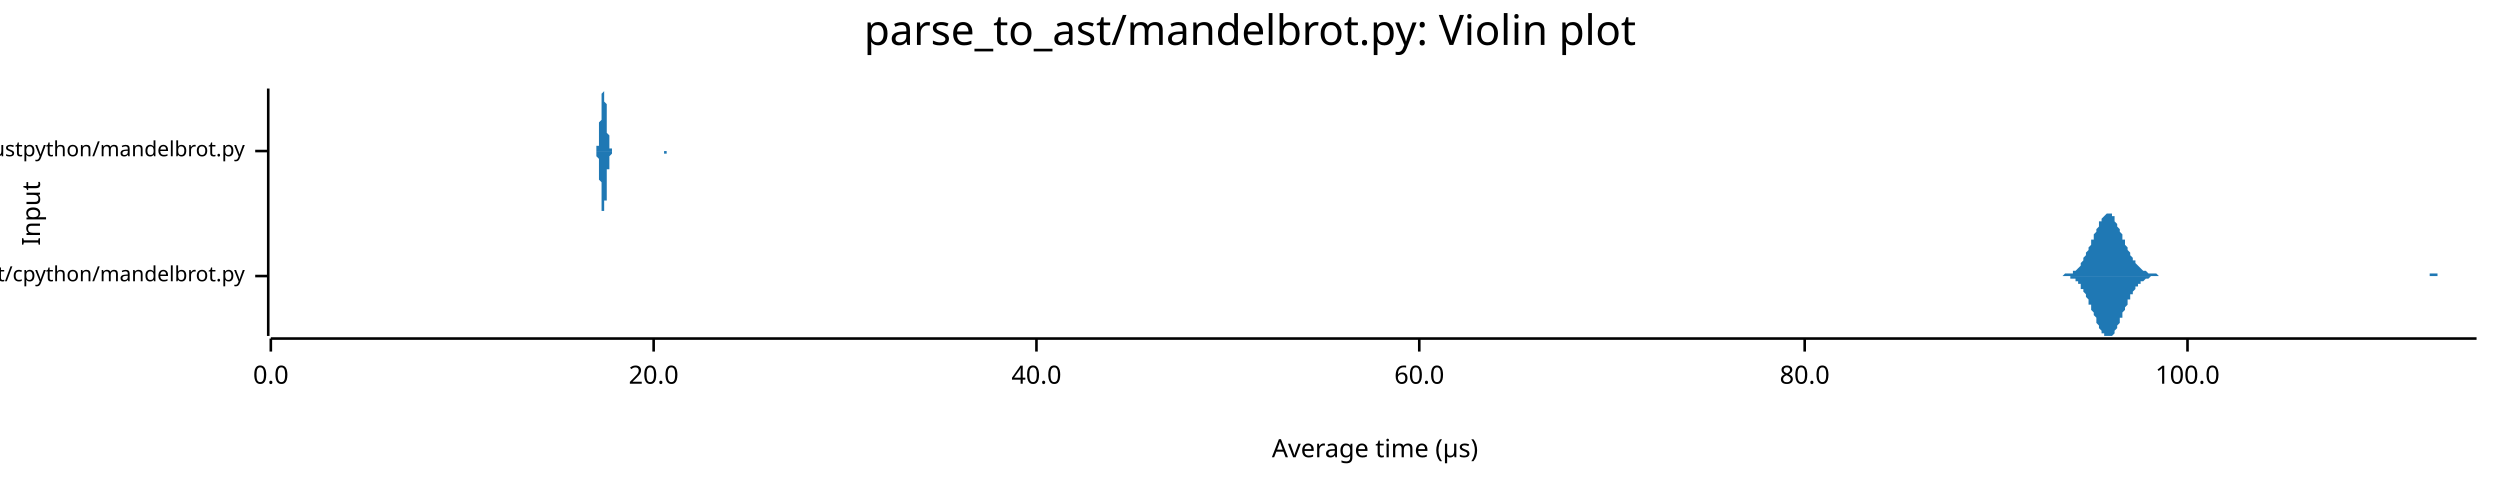
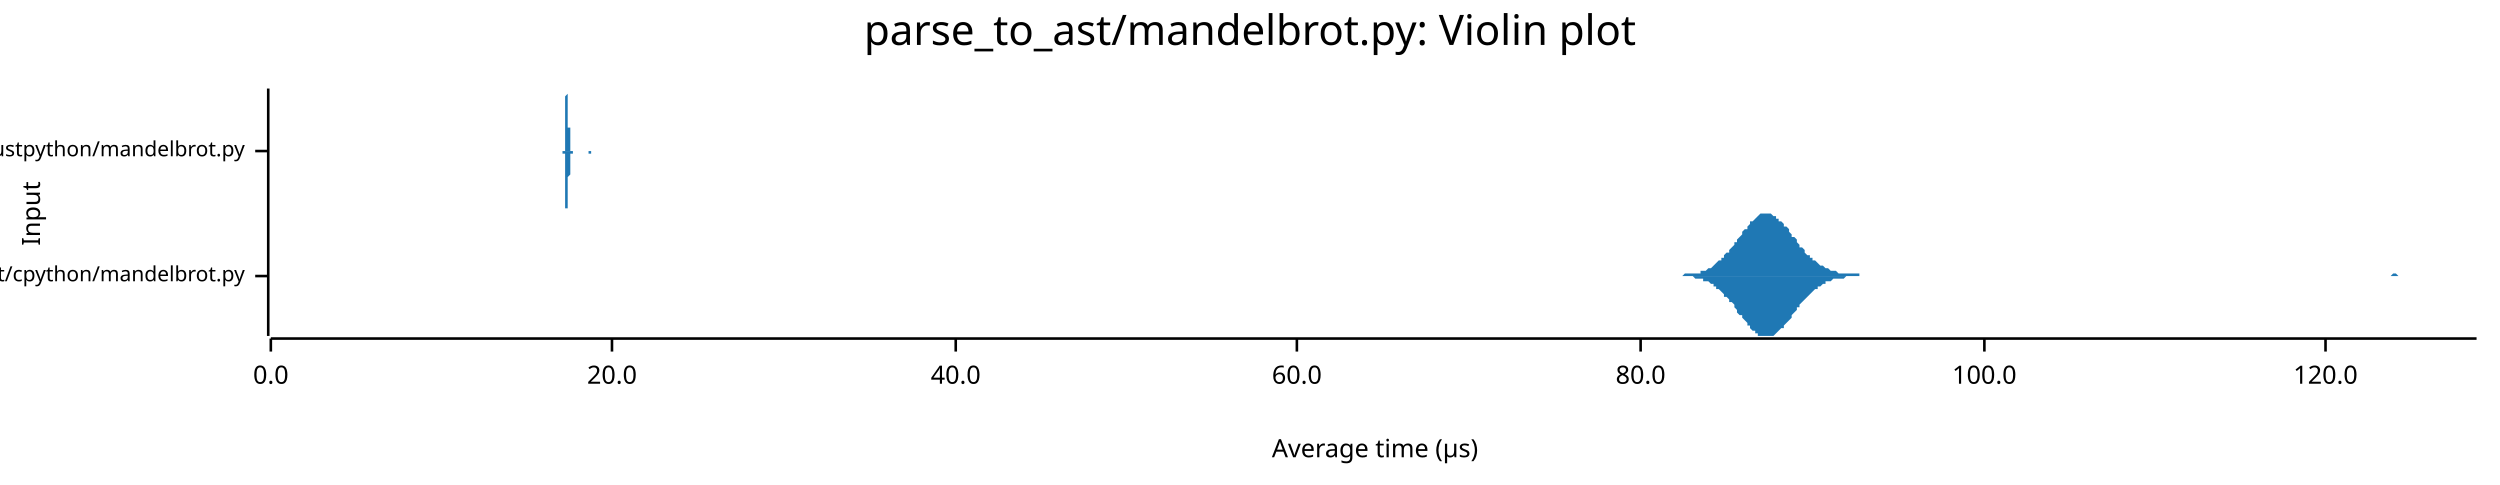
<svg xmlns="http://www.w3.org/2000/svg" width="960" height="186" viewBox="0 0 960 186">
  <text x="480" y="5" dy="0.76em" text-anchor="middle" font-family="sans-serif" font-size="16.129" opacity="1" fill="#000000">
parse_to_ast/mandelbrot.py: Violin plot
</text>
  <text x="8" y="82" dy="0.76em" text-anchor="middle" font-family="sans-serif" font-size="9.677" opacity="1" fill="#000000" transform="rotate(270, 8, 82)">
Input
</text>
  <text x="528" y="178" dy="-0.5ex" text-anchor="middle" font-family="sans-serif" font-size="9.677" opacity="1" fill="#000000">
Average time (µs)
</text>
  <polyline fill="none" opacity="1" stroke="#000000" stroke-width="1" points="103,34 103,129 " />
  <text x="94" y="106" dy="0.5ex" text-anchor="end" font-family="sans-serif" font-size="8.065" opacity="1" fill="#000000">
parse_to_ast/cpython/mandelbrot.py
</text>
  <polyline fill="none" opacity="1" stroke="#000000" stroke-width="1" points="98,106 103,106 " />
  <text x="94" y="58" dy="0.5ex" text-anchor="end" font-family="sans-serif" font-size="8.065" opacity="1" fill="#000000">
parse_to_ast/rustpython/mandelbrot.py
</text>
  <polyline fill="none" opacity="1" stroke="#000000" stroke-width="1" points="98,58 103,58 " />
  <polyline fill="none" opacity="1" stroke="#000000" stroke-width="1" points="104,130 951,130 " />
  <text x="104" y="140" dy="0.76em" text-anchor="middle" font-family="sans-serif" font-size="9.677" opacity="1" fill="#000000">
0.0
</text>
  <polyline fill="none" opacity="1" stroke="#000000" stroke-width="1" points="104,130 104,135 " />
-   <text x="251" y="140" dy="0.76em" text-anchor="middle" font-family="sans-serif" font-size="9.677" opacity="1" fill="#000000">
+   <text x="235" y="140" dy="0.76em" text-anchor="middle" font-family="sans-serif" font-size="9.677" opacity="1" fill="#000000">
20.0
</text>
-   <polyline fill="none" opacity="1" stroke="#000000" stroke-width="1" points="251,130 251,135 " />
-   <text x="398" y="140" dy="0.76em" text-anchor="middle" font-family="sans-serif" font-size="9.677" opacity="1" fill="#000000">
+   <polyline fill="none" opacity="1" stroke="#000000" stroke-width="1" points="235,130 235,135 " />
+   <text x="367" y="140" dy="0.76em" text-anchor="middle" font-family="sans-serif" font-size="9.677" opacity="1" fill="#000000">
40.0
</text>
-   <polyline fill="none" opacity="1" stroke="#000000" stroke-width="1" points="398,130 398,135 " />
-   <text x="545" y="140" dy="0.76em" text-anchor="middle" font-family="sans-serif" font-size="9.677" opacity="1" fill="#000000">
+   <polyline fill="none" opacity="1" stroke="#000000" stroke-width="1" points="367,130 367,135 " />
+   <text x="498" y="140" dy="0.76em" text-anchor="middle" font-family="sans-serif" font-size="9.677" opacity="1" fill="#000000">
60.0
</text>
-   <polyline fill="none" opacity="1" stroke="#000000" stroke-width="1" points="545,130 545,135 " />
-   <text x="693" y="140" dy="0.76em" text-anchor="middle" font-family="sans-serif" font-size="9.677" opacity="1" fill="#000000">
+   <polyline fill="none" opacity="1" stroke="#000000" stroke-width="1" points="498,130 498,135 " />
+   <text x="630" y="140" dy="0.76em" text-anchor="middle" font-family="sans-serif" font-size="9.677" opacity="1" fill="#000000">
80.0
</text>
-   <polyline fill="none" opacity="1" stroke="#000000" stroke-width="1" points="693,130 693,135 " />
-   <text x="840" y="140" dy="0.76em" text-anchor="middle" font-family="sans-serif" font-size="9.677" opacity="1" fill="#000000">
+   <polyline fill="none" opacity="1" stroke="#000000" stroke-width="1" points="630,130 630,135 " />
+   <text x="762" y="140" dy="0.76em" text-anchor="middle" font-family="sans-serif" font-size="9.677" opacity="1" fill="#000000">
100.0
</text>
-   <polyline fill="none" opacity="1" stroke="#000000" stroke-width="1" points="840,130 840,135 " />
-   <polygon opacity="1" fill="#1F78B4" points="788,106 789,106 789,106 789,106 790,106 790,106 790,106 791,106 791,106 791,106 792,106 792,106 792,106 793,105 793,105 793,105 794,105 794,105 794,105 795,105 795,105 795,105 796,105 796,104 796,104 797,104 797,104 797,104 798,103 798,103 798,103 799,102 799,102 799,101 799,101 800,100 800,100 800,99 801,98 801,98 801,97 802,96 802,96 802,95 803,94 803,93 803,92 804,92 804,91 804,90 805,89 805,88 805,88 806,87 806,86 806,85 807,85 807,84 807,84 808,83 808,83 808,83 809,82 809,82 809,82 810,82 810,82 810,82 811,82 811,83 811,83 812,83 812,84 812,84 812,85 813,86 813,86 813,87 814,88 814,88 814,89 815,90 815,91 815,92 816,92 816,93 816,94 817,95 817,95 817,96 818,97 818,97 818,98 819,99 819,99 819,100 820,100 820,101 820,101 821,102 821,102 821,102 822,103 822,103 822,103 823,104 823,104 823,104 824,104 824,104 824,104 825,105 825,105 825,105 825,105 826,105 826,105 826,105 827,105 827,105 827,105 828,105 828,105 828,105 829,106 829,106 829,106 830,106 830,106 830,106 831,106 831,106 831,106 832,106 832,106 832,106 833,106 833,106 833,106 834,106 834,106 834,106 835,106 835,106 835,106 836,106 836,106 836,106 837,106 837,106 837,106 837,106 838,106 838,106 838,106 839,106 839,106 839,106 840,106 840,106 840,106 841,106 841,106 841,106 842,106 842,106 842,106 843,106 843,106 843,106 844,106 844,106 844,106 845,106 845,106 845,106 846,106 846,106 846,106 847,106 847,106 847,106 848,106 848,106 848,106 849,106 849,106 849,106 850,106 850,106 850,106 850,106 851,106 851,106 851,106 852,106 852,106 852,106 853,106 853,106 853,106 854,106 854,106 854,106 855,106 855,106 855,106 856,106 856,106 856,106 857,106 857,106 857,106 858,106 858,106 858,106 859,106 859,106 859,106 860,106 860,106 860,106 861,106 861,106 861,106 862,106 862,106 862,106 862,106 863,106 863,106 863,106 864,106 864,106 864,106 865,106 865,106 865,106 866,106 866,106 866,106 867,106 867,106 867,106 868,106 868,106 868,106 869,106 869,106 869,106 870,106 870,106 870,106 871,106 871,106 871,106 872,106 872,106 872,106 873,106 873,106 873,106 874,106 874,106 874,106 875,106 875,106 875,106 875,106 876,106 876,106 876,106 877,106 877,106 877,106 878,106 878,106 878,106 879,106 879,106 879,106 880,106 880,106 880,106 881,106 881,106 881,106 882,106 882,106 882,106 883,106 883,106 883,106 884,106 884,106 884,106 885,106 885,106 885,106 886,106 886,106 886,106 887,106 887,106 887,106 888,106 888,106 888,106 888,106 889,106 889,106 889,106 890,106 890,106 890,106 891,106 891,106 891,106 892,106 892,106 892,106 893,106 893,106 893,106 894,106 894,106 894,106 895,106 895,106 895,106 896,106 896,106 896,106 897,106 897,106 897,106 898,106 898,106 898,106 899,106 899,106 899,106 900,106 900,106 900,106 900,106 901,106 901,106 901,106 902,106 902,106 902,106 903,106 903,106 903,106 904,106 904,106 904,106 905,106 905,106 905,106 906,106 906,106 906,106 907,106 907,106 907,106 908,106 908,106 908,106 909,106 909,106 909,106 910,106 910,106 910,106 911,106 911,106 911,106 912,106 912,106 912,106 913,106 913,106 913,106 913,106 914,106 914,106 914,106 915,106 915,106 915,106 916,106 916,106 916,106 917,106 917,106 917,106 918,106 918,106 918,106 919,106 919,106 919,106 920,106 920,106 920,106 921,106 921,106 921,106 922,106 922,106 922,106 923,106 923,106 923,106 924,106 924,106 924,106 925,106 925,106 925,106 925,106 926,106 926,106 926,106 927,106 927,106 927,106 928,106 928,106 928,106 929,106 929,106 929,106 930,106 930,106 930,106 931,106 931,106 931,106 932,106 932,106 932,106 933,106 933,105 933,105 934,105 934,105 934,105 935,105 935,105 935,105 936,105 936,105 936,106 937,106 937,106 937,106 938,106 938,106 938,106 938,106 939,106 939,106 939,106 940,106 940,106 940,106 941,106 941,106 941,106 942,106 942,106 942,106 943,106 943,106 943,106 944,106 944,106 944,106 945,106 945,106 945,106 946,106 946,106 946,106 947,106 947,106 947,106 948,106 948,106 948,106 949,106 949,106 949,106 950,106 950,106 950,106 951,106 951,106 788,106 " />
-   <polygon opacity="1" fill="#1F78B4" points="788,106 789,106 789,106 789,106 790,106 790,106 790,106 791,106 791,106 791,106 792,106 792,106 792,106 793,106 793,106 793,106 794,106 794,106 794,106 795,106 795,107 795,107 796,107 796,107 796,107 797,107 797,108 797,108 798,108 798,109 798,109 799,109 799,110 799,110 799,111 800,111 800,112 800,112 801,113 801,114 801,114 802,115 802,116 802,117 803,117 803,118 803,119 804,120 804,121 804,121 805,122 805,123 805,124 806,125 806,125 806,126 807,127 807,127 807,128 808,128 808,129 808,129 809,129 809,129 809,129 810,129 810,129 810,129 811,129 811,129 811,129 812,128 812,128 812,127 812,127 813,126 813,125 813,125 814,124 814,123 814,122 815,122 815,121 815,120 816,119 816,118 816,118 817,117 817,116 817,115 818,115 818,114 818,113 819,113 819,112 819,112 820,111 820,111 820,110 821,110 821,109 821,109 822,109 822,108 822,108 823,108 823,108 823,108 824,107 824,107 824,107 825,107 825,107 825,107 825,107 826,106 826,106 826,106 827,106 827,106 827,106 828,106 828,106 828,106 829,106 829,106 829,106 830,106 830,106 830,106 831,106 831,106 831,106 832,106 832,106 832,106 833,106 833,106 833,106 834,106 834,106 834,106 835,106 835,106 835,106 836,106 836,106 836,106 837,106 837,106 837,106 837,106 838,106 838,106 838,106 839,106 839,106 839,106 840,106 840,106 840,106 841,106 841,106 841,106 842,106 842,106 842,106 843,106 843,106 843,106 844,106 844,106 844,106 845,106 845,106 845,106 846,106 846,106 846,106 847,106 847,106 847,106 848,106 848,106 848,106 849,106 849,106 849,106 850,106 850,106 850,106 850,106 851,106 851,106 851,106 852,106 852,106 852,106 853,106 853,106 853,106 854,106 854,106 854,106 855,106 855,106 855,106 856,106 856,106 856,106 857,106 857,106 857,106 858,106 858,106 858,106 859,106 859,106 859,106 860,106 860,106 860,106 861,106 861,106 861,106 862,106 862,106 862,106 862,106 863,106 863,106 863,106 864,106 864,106 864,106 865,106 865,106 865,106 866,106 866,106 866,106 867,106 867,106 867,106 868,106 868,106 868,106 869,106 869,106 869,106 870,106 870,106 870,106 871,106 871,106 871,106 872,106 872,106 872,106 873,106 873,106 873,106 874,106 874,106 874,106 875,106 875,106 875,106 875,106 876,106 876,106 876,106 877,106 877,106 877,106 878,106 878,106 878,106 879,106 879,106 879,106 880,106 880,106 880,106 881,106 881,106 881,106 882,106 882,106 882,106 883,106 883,106 883,106 884,106 884,106 884,106 885,106 885,106 885,106 886,106 886,106 886,106 887,106 887,106 887,106 888,106 888,106 888,106 888,106 889,106 889,106 889,106 890,106 890,106 890,106 891,106 891,106 891,106 892,106 892,106 892,106 893,106 893,106 893,106 894,106 894,106 894,106 895,106 895,106 895,106 896,106 896,106 896,106 897,106 897,106 897,106 898,106 898,106 898,106 899,106 899,106 899,106 900,106 900,106 900,106 900,106 901,106 901,106 901,106 902,106 902,106 902,106 903,106 903,106 903,106 904,106 904,106 904,106 905,106 905,106 905,106 906,106 906,106 906,106 907,106 907,106 907,106 908,106 908,106 908,106 909,106 909,106 909,106 910,106 910,106 910,106 911,106 911,106 911,106 912,106 912,106 912,106 913,106 913,106 913,106 913,106 914,106 914,106 914,106 915,106 915,106 915,106 916,106 916,106 916,106 917,106 917,106 917,106 918,106 918,106 918,106 919,106 919,106 919,106 920,106 920,106 920,106 921,106 921,106 921,106 922,106 922,106 922,106 923,106 923,106 923,106 924,106 924,106 924,106 925,106 925,106 925,106 925,106 926,106 926,106 926,106 927,106 927,106 927,106 928,106 928,106 928,106 929,106 929,106 929,106 930,106 930,106 930,106 931,106 931,106 931,106 932,106 932,106 932,106 933,106 933,106 933,106 934,106 934,106 934,106 935,106 935,106 935,106 936,106 936,106 936,106 937,106 937,106 937,106 938,106 938,106 938,106 938,106 939,106 939,106 939,106 940,106 940,106 940,106 941,106 941,106 941,106 942,106 942,106 942,106 943,106 943,106 943,106 944,106 944,106 944,106 945,106 945,106 945,106 946,106 946,106 946,106 947,106 947,106 947,106 948,106 948,106 948,106 949,106 949,106 949,106 950,106 950,106 950,106 951,106 951,106 788,106 " />
-   <polygon opacity="1" fill="#1F78B4" points="228,58 228,58 228,58 228,58 228,58 229,58 229,58 229,58 229,58 229,58 229,58 229,58 229,58 229,58 229,57 229,57 229,57 229,57 229,57 229,56 229,56 230,56 230,56 230,55 230,55 230,55 230,54 230,54 230,53 230,53 230,52 230,51 230,51 230,50 230,49 230,49 230,48 230,47 231,46 231,45 231,45 231,44 231,43 231,42 231,41 231,41 231,40 231,39 231,38 231,38 231,37 231,37 231,36 231,36 232,35 232,35 232,35 232,35 232,34 232,35 232,35 232,35 232,35 232,35 232,36 232,36 232,37 232,37 232,38 232,38 232,39 233,40 233,41 233,41 233,42 233,43 233,44 233,45 233,45 233,46 233,47 233,48 233,48 233,49 233,50 233,50 233,51 234,52 234,52 234,53 234,53 234,54 234,54 234,54 234,55 234,55 234,55 234,56 234,56 234,56 234,56 234,57 234,57 235,57 235,57 235,57 235,57 235,57 235,58 235,58 235,58 235,58 235,58 235,58 235,58 235,58 235,58 235,58 235,58 235,58 236,58 236,58 236,58 236,58 236,58 236,58 236,58 236,58 236,58 236,58 236,58 236,58 236,58 236,58 236,58 236,58 237,58 237,58 237,58 237,58 237,58 237,58 237,58 237,58 237,58 237,58 237,58 237,58 237,58 237,58 237,58 237,58 237,58 238,58 238,58 238,58 238,58 238,58 238,58 238,58 238,58 238,58 238,58 238,58 238,58 238,58 238,58 238,58 238,58 239,58 239,58 239,58 239,58 239,58 239,58 239,58 239,58 239,58 239,58 239,58 239,58 239,58 239,58 239,58 239,58 239,58 240,58 240,58 240,58 240,58 240,58 240,58 240,58 240,58 240,58 240,58 240,58 240,58 240,58 240,58 240,58 240,58 241,58 241,58 241,58 241,58 241,58 241,58 241,58 241,58 241,58 241,58 241,58 241,58 241,58 241,58 241,58 241,58 242,58 242,58 242,58 242,58 242,58 242,58 242,58 242,58 242,58 242,58 242,58 242,58 242,58 242,58 242,58 242,58 242,58 243,58 243,58 243,58 243,58 243,58 243,58 243,58 243,58 243,58 243,58 243,58 243,58 243,58 243,58 243,58 243,58 244,58 244,58 244,58 244,58 244,58 244,58 244,58 244,58 244,58 244,58 244,58 244,58 244,58 244,58 244,58 244,58 244,58 245,58 245,58 245,58 245,58 245,58 245,58 245,58 245,58 245,58 245,58 245,58 245,58 245,58 245,58 245,58 245,58 246,58 246,58 246,58 246,58 246,58 246,58 246,58 246,58 246,58 246,58 246,58 246,58 246,58 246,58 246,58 246,58 247,58 247,58 247,58 247,58 247,58 247,58 247,58 247,58 247,58 247,58 247,58 247,58 247,58 247,58 247,58 247,58 247,58 248,58 248,58 248,58 248,58 248,58 248,58 248,58 248,58 248,58 248,58 248,58 248,58 248,58 248,58 248,58 248,58 249,58 249,58 249,58 249,58 249,58 249,58 249,58 249,58 249,58 249,58 249,58 249,58 249,58 249,58 249,58 249,58 249,58 250,58 250,58 250,58 250,58 250,58 250,58 250,58 250,58 250,58 250,58 250,58 250,58 250,58 250,58 250,58 250,58 251,58 251,58 251,58 251,58 251,58 251,58 251,58 251,58 251,58 251,58 251,58 251,58 251,58 251,58 251,58 251,58 252,58 252,58 252,58 252,58 252,58 252,58 252,58 252,58 252,58 252,58 252,58 252,58 252,58 252,58 252,58 252,58 252,58 253,58 253,58 253,58 253,58 253,58 253,58 253,58 253,58 253,58 253,58 253,58 253,58 253,58 253,58 253,58 253,58 254,58 254,58 254,58 254,58 254,58 254,58 254,58 254,58 254,58 254,58 254,58 254,58 254,58 254,58 254,58 254,58 254,58 255,58 255,58 255,58 255,58 255,58 255,58 255,58 255,58 255,58 255,58 255,58 255,58 255,58 255,58 255,58 255,58 256,58 256,58 256,58 256,58 256,58 256,58 256,58 256,58 256,58 256,58 256,58 256,58 256,58 256,58 256,58 256,58 257,58 257,58 257,58 257,58 257,58 257,58 257,58 257,58 257,58 257,58 257,58 257,58 257,58 257,58 257,58 257,58 257,58 258,58 258,58 258,58 258,58 258,58 258,58 258,58 258,58 258,58 258,58 258,58 258,58 258,58 258,58 258,58 258,58 259,58 259,58 259,58 259,58 228,58 " />
-   <polygon opacity="1" fill="#1F78B4" points="228,58 228,58 228,58 228,58 228,58 229,58 229,58 229,59 229,59 229,59 229,59 229,59 229,59 229,59 229,59 229,59 229,59 229,60 229,60 229,60 229,60 230,61 230,61 230,61 230,62 230,62 230,62 230,63 230,63 230,64 230,64 230,65 230,66 230,66 230,67 230,68 230,69 230,69 231,70 231,71 231,72 231,73 231,74 231,74 231,75 231,76 231,77 231,77 231,78 231,79 231,79 231,80 231,80 231,81 232,81 232,82 232,82 232,82 232,82 232,82 232,82 232,82 232,81 232,81 232,81 232,80 232,80 232,79 232,79 232,78 232,77 233,77 233,76 233,75 233,74 233,73 233,73 233,72 233,71 233,70 233,70 233,69 233,68 233,67 233,67 233,66 233,65 234,65 234,64 234,64 234,63 234,63 234,62 234,62 234,62 234,61 234,61 234,61 234,60 234,60 234,60 234,60 234,60 235,59 235,59 235,59 235,59 235,59 235,59 235,59 235,59 235,59 235,59 235,59 235,59 235,59 235,58 235,58 235,58 235,58 236,58 236,58 236,58 236,58 236,58 236,58 236,58 236,58 236,58 236,58 236,58 236,58 236,58 236,58 236,58 236,58 237,58 237,58 237,58 237,58 237,58 237,58 237,58 237,58 237,58 237,58 237,58 237,58 237,58 237,58 237,58 237,58 237,58 238,58 238,58 238,58 238,58 238,58 238,58 238,58 238,58 238,58 238,58 238,58 238,58 238,58 238,58 238,58 238,58 239,58 239,58 239,58 239,58 239,58 239,58 239,58 239,58 239,58 239,58 239,58 239,58 239,58 239,58 239,58 239,58 239,58 240,58 240,58 240,58 240,58 240,58 240,58 240,58 240,58 240,58 240,58 240,58 240,58 240,58 240,58 240,58 240,58 241,58 241,58 241,58 241,58 241,58 241,58 241,58 241,58 241,58 241,58 241,58 241,58 241,58 241,58 241,58 241,58 242,58 242,58 242,58 242,58 242,58 242,58 242,58 242,58 242,58 242,58 242,58 242,58 242,58 242,58 242,58 242,58 242,58 243,58 243,58 243,58 243,58 243,58 243,58 243,58 243,58 243,58 243,58 243,58 243,58 243,58 243,58 243,58 243,58 244,58 244,58 244,58 244,58 244,58 244,58 244,58 244,58 244,58 244,58 244,58 244,58 244,58 244,58 244,58 244,58 244,58 245,58 245,58 245,58 245,58 245,58 245,58 245,58 245,58 245,58 245,58 245,58 245,58 245,58 245,58 245,58 245,58 246,58 246,58 246,58 246,58 246,58 246,58 246,58 246,58 246,58 246,58 246,58 246,58 246,58 246,58 246,58 246,58 247,58 247,58 247,58 247,58 247,58 247,58 247,58 247,58 247,58 247,58 247,58 247,58 247,58 247,58 247,58 247,58 247,58 248,58 248,58 248,58 248,58 248,58 248,58 248,58 248,58 248,58 248,58 248,58 248,58 248,58 248,58 248,58 248,58 249,58 249,58 249,58 249,58 249,58 249,58 249,58 249,58 249,58 249,58 249,58 249,58 249,58 249,58 249,58 249,58 249,58 250,58 250,58 250,58 250,58 250,58 250,58 250,58 250,58 250,58 250,58 250,58 250,58 250,58 250,58 250,58 250,58 251,58 251,58 251,58 251,58 251,58 251,58 251,58 251,58 251,58 251,58 251,58 251,58 251,58 251,58 251,58 251,58 252,58 252,58 252,58 252,58 252,58 252,58 252,58 252,58 252,58 252,58 252,58 252,58 252,58 252,58 252,58 252,58 252,58 253,58 253,58 253,58 253,58 253,58 253,58 253,58 253,58 253,58 253,58 253,58 253,58 253,58 253,58 253,58 253,58 254,58 254,58 254,58 254,58 254,58 254,58 254,58 254,58 254,58 254,58 254,58 254,58 254,58 254,58 254,58 254,58 254,58 255,58 255,58 255,58 255,58 255,58 255,58 255,58 255,58 255,58 255,58 255,58 255,58 255,58 255,58 255,58 255,59 256,59 256,59 256,59 256,59 256,58 256,58 256,58 256,58 256,58 256,58 256,58 256,58 256,58 256,58 256,58 256,58 257,58 257,58 257,58 257,58 257,58 257,58 257,58 257,58 257,58 257,58 257,58 257,58 257,58 257,58 257,58 257,58 257,58 258,58 258,58 258,58 258,58 258,58 258,58 258,58 258,58 258,58 258,58 258,58 258,58 258,58 258,58 258,58 258,58 259,58 259,58 259,58 259,58 228,58 " />
+   <polyline fill="none" opacity="1" stroke="#000000" stroke-width="1" points="762,130 762,135 " />
+   <text x="893" y="140" dy="0.76em" text-anchor="middle" font-family="sans-serif" font-size="9.677" opacity="1" fill="#000000">
+ 120.0
+ </text>
+   <polyline fill="none" opacity="1" stroke="#000000" stroke-width="1" points="893,130 893,135 " />
+   <polygon opacity="1" fill="#1F78B4" points="643,106 643,106 644,106 645,106 645,106 646,106 646,106 647,105 648,105 648,105 649,105 650,105 650,105 651,105 651,105 652,105 653,105 653,104 654,104 654,104 655,104 656,103 656,103 657,103 658,102 658,102 659,101 659,101 660,100 661,100 661,99 662,99 662,98 663,97 664,97 664,96 665,95 666,94 666,93 667,93 667,92 668,91 669,90 669,89 670,88 671,88 671,87 672,86 672,85 673,85 674,84 674,84 675,83 675,83 676,82 677,82 677,82 678,82 679,82 679,82 680,82 680,82 681,83 682,83 682,84 683,84 683,85 684,85 685,86 685,87 686,87 687,88 687,89 688,90 688,91 689,91 690,92 690,93 691,94 691,95 692,95 693,96 693,97 694,98 695,98 695,99 696,99 696,100 697,100 698,101 698,101 699,102 700,102 700,102 701,103 701,103 702,103 703,104 703,104 704,104 704,104 705,104 706,105 706,105 707,105 708,105 708,105 709,105 709,105 710,105 711,105 711,105 712,105 712,105 713,105 714,105 714,106 715,106 716,106 716,106 717,106 717,106 718,106 719,106 719,106 720,106 720,106 721,106 722,106 722,106 723,106 724,106 724,106 725,106 725,106 726,106 727,106 727,106 728,106 728,106 729,106 730,106 730,106 731,106 732,106 732,106 733,106 733,106 734,106 735,106 735,106 736,106 737,106 737,106 738,106 738,106 739,106 740,106 740,106 741,106 741,106 742,106 743,106 743,106 744,106 745,106 745,106 746,106 746,106 747,106 748,106 748,106 749,106 749,106 750,106 751,106 751,106 752,106 753,106 753,106 754,106 754,106 755,106 756,106 756,106 757,106 757,106 758,106 759,106 759,106 760,106 761,106 761,106 762,106 762,106 763,106 764,106 764,106 765,106 765,106 766,106 767,106 767,106 768,106 769,106 769,106 770,106 770,106 771,106 772,106 772,106 773,106 774,106 774,106 775,106 775,106 776,106 777,106 777,106 778,106 778,106 779,106 780,106 780,106 781,106 782,106 782,106 783,106 783,106 784,106 785,106 785,106 786,106 786,106 787,106 788,106 788,106 789,106 790,106 790,106 791,106 791,106 792,106 793,106 793,106 794,106 794,106 795,106 796,106 796,106 797,106 798,106 798,106 799,106 799,106 800,106 801,106 801,106 802,106 802,106 803,106 804,106 804,106 805,106 806,106 806,106 807,106 807,106 808,106 809,106 809,106 810,106 811,106 811,106 812,106 812,106 813,106 814,106 814,106 815,106 815,106 816,106 817,106 817,106 818,106 819,106 819,106 820,106 820,106 821,106 822,106 822,106 823,106 823,106 824,106 825,106 825,106 826,106 827,106 827,106 828,106 828,106 829,106 830,106 830,106 831,106 831,106 832,106 833,106 833,106 834,106 835,106 835,106 836,106 836,106 837,106 838,106 838,106 839,106 839,106 840,106 841,106 841,106 842,106 843,106 843,106 844,106 844,106 845,106 846,106 846,106 847,106 848,106 848,106 849,106 849,106 850,106 851,106 851,106 852,106 852,106 853,106 854,106 854,106 855,106 856,106 856,106 857,106 857,106 858,106 859,106 859,106 860,106 860,106 861,106 862,106 862,106 863,106 864,106 864,106 865,106 865,106 866,106 867,106 867,106 868,106 868,106 869,106 870,106 870,106 871,106 872,106 872,106 873,106 873,106 874,106 875,106 875,106 876,106 876,106 877,106 878,106 878,106 879,106 880,106 880,106 881,106 881,106 882,106 883,106 883,106 884,106 885,106 885,106 886,106 886,106 887,106 888,106 888,106 889,106 889,106 890,106 891,106 891,106 892,106 893,106 893,106 894,106 894,106 895,106 896,106 896,106 897,106 897,106 898,106 899,106 899,106 900,106 901,106 901,106 902,106 902,106 903,106 904,106 904,106 905,106 905,106 906,106 907,106 907,106 908,106 909,106 909,106 910,106 910,106 911,106 912,106 912,106 913,106 913,106 914,106 915,106 915,106 916,106 917,106 917,106 918,106 918,106 919,105 920,105 920,105 921,106 922,106 922,106 923,106 923,106 924,106 925,106 925,106 926,106 926,106 927,106 928,106 928,106 929,106 930,106 930,106 931,106 931,106 932,106 933,106 933,106 934,106 934,106 935,106 936,106 936,106 937,106 938,106 938,106 939,106 939,106 940,106 941,106 941,106 942,106 942,106 943,106 944,106 944,106 945,106 946,106 946,106 947,106 947,106 948,106 949,106 949,106 950,106 951,106 951,106 643,106 " />
+   <polygon opacity="1" fill="#1F78B4" points="643,106 643,106 644,106 645,106 645,106 646,106 646,106 647,106 648,106 648,106 649,106 650,106 650,106 651,107 651,107 652,107 653,107 653,107 654,107 654,108 655,108 656,108 656,108 657,109 658,109 658,110 659,110 659,111 660,111 661,112 661,112 662,113 662,114 663,114 664,115 664,116 665,116 666,117 666,118 667,119 667,120 668,121 669,121 669,122 670,123 671,124 671,125 672,125 672,126 673,127 674,127 674,128 675,128 675,129 676,129 677,129 677,129 678,129 679,129 679,129 680,129 680,129 681,129 682,128 682,128 683,127 683,127 684,126 685,126 685,125 686,124 687,123 687,123 688,122 688,121 689,120 690,119 690,118 691,118 691,117 692,116 693,115 693,115 694,114 695,113 695,113 696,112 696,112 697,111 698,111 698,110 699,110 700,109 700,109 701,109 701,108 702,108 703,108 703,108 704,107 704,107 705,107 706,107 706,107 707,107 708,107 708,107 709,106 709,106 710,106 711,106 711,106 712,106 712,106 713,106 714,106 714,106 715,106 716,106 716,106 717,106 717,106 718,106 719,106 719,106 720,106 720,106 721,106 722,106 722,106 723,106 724,106 724,106 725,106 725,106 726,106 727,106 727,106 728,106 728,106 729,106 730,106 730,106 731,106 732,106 732,106 733,106 733,106 734,106 735,106 735,106 736,106 737,106 737,106 738,106 738,106 739,106 740,106 740,106 741,106 741,106 742,106 743,106 743,106 744,106 745,106 745,106 746,106 746,106 747,106 748,106 748,106 749,106 749,106 750,106 751,106 751,106 752,106 753,106 753,106 754,106 754,106 755,106 756,106 756,106 757,106 757,106 758,106 759,106 759,106 760,106 761,106 761,106 762,106 762,106 763,106 764,106 764,106 765,106 765,106 766,106 767,106 767,106 768,106 769,106 769,106 770,106 770,106 771,106 772,106 772,106 773,106 774,106 774,106 775,106 775,106 776,106 777,106 777,106 778,106 778,106 779,106 780,106 780,106 781,106 782,106 782,106 783,106 783,106 784,106 785,106 785,106 786,106 786,106 787,106 788,106 788,106 789,106 790,106 790,106 791,106 791,106 792,106 793,106 793,106 794,106 794,106 795,106 796,106 796,106 797,106 798,106 798,106 799,106 799,106 800,106 801,106 801,106 802,106 802,106 803,106 804,106 804,106 805,106 806,106 806,106 807,106 807,106 808,106 809,106 809,106 810,106 811,106 811,106 812,106 812,106 813,106 814,106 814,106 815,106 815,106 816,106 817,106 817,106 818,106 819,106 819,106 820,106 820,106 821,106 822,106 822,106 823,106 823,106 824,106 825,106 825,106 826,106 827,106 827,106 828,106 828,106 829,106 830,106 830,106 831,106 831,106 832,106 833,106 833,106 834,106 835,106 835,106 836,106 836,106 837,106 838,106 838,106 839,106 839,106 840,106 841,106 841,106 842,106 843,106 843,106 844,106 844,106 845,106 846,106 846,106 847,106 848,106 848,106 849,106 849,106 850,106 851,106 851,106 852,106 852,106 853,106 854,106 854,106 855,106 856,106 856,106 857,106 857,106 858,106 859,106 859,106 860,106 860,106 861,106 862,106 862,106 863,106 864,106 864,106 865,106 865,106 866,106 867,106 867,106 868,106 868,106 869,106 870,106 870,106 871,106 872,106 872,106 873,106 873,106 874,106 875,106 875,106 876,106 876,106 877,106 878,106 878,106 879,106 880,106 880,106 881,106 881,106 882,106 883,106 883,106 884,106 885,106 885,106 886,106 886,106 887,106 888,106 888,106 889,106 889,106 890,106 891,106 891,106 892,106 893,106 893,106 894,106 894,106 895,106 896,106 896,106 897,106 897,106 898,106 899,106 899,106 900,106 901,106 901,106 902,106 902,106 903,106 904,106 904,106 905,106 905,106 906,106 907,106 907,106 908,106 909,106 909,106 910,106 910,106 911,106 912,106 912,106 913,106 913,106 914,106 915,106 915,106 916,106 917,106 917,106 918,106 918,106 919,106 920,106 920,106 921,106 922,106 922,106 923,106 923,106 924,106 925,106 925,106 926,106 926,106 927,106 928,106 928,106 929,106 930,106 930,106 931,106 931,106 932,106 933,106 933,106 934,106 934,106 935,106 936,106 936,106 937,106 938,106 938,106 939,106 939,106 940,106 941,106 941,106 942,106 942,106 943,106 944,106 944,106 945,106 946,106 946,106 947,106 947,106 948,106 949,106 949,106 950,106 951,106 951,106 643,106 " />
+   <polygon opacity="1" fill="#1F78B4" points="216,58 216,58 216,58 216,58 216,58 216,58 216,58 216,58 216,58 216,58 216,58 216,58 216,58 216,58 216,58 216,58 216,58 217,58 217,57 217,57 217,57 217,57 217,57 217,57 217,57 217,56 217,56 217,56 217,56 217,55 217,55 217,54 217,54 217,54 217,53 217,53 217,52 217,52 217,51 217,51 217,50 217,49 217,49 217,48 217,47 217,47 217,46 217,45 217,45 217,44 217,43 217,42 217,42 217,41 217,40 217,40 217,39 217,38 217,38 217,37 217,37 218,36 218,36 218,36 218,35 218,35 218,35 218,35 218,35 218,35 218,34 218,35 218,35 218,35 218,35 218,35 218,35 218,36 218,36 218,36 218,37 218,37 218,38 218,38 218,38 218,39 218,40 218,40 218,41 218,41 218,42 218,42 218,43 218,43 218,44 218,45 218,45 218,46 218,46 218,47 218,47 218,48 218,48 218,49 219,49 219,50 219,50 219,51 219,51 219,52 219,52 219,52 219,53 219,53 219,53 219,54 219,54 219,54 219,55 219,55 219,55 219,55 219,55 219,56 219,56 219,56 219,56 219,56 219,57 219,57 219,57 219,57 219,57 219,57 219,57 219,57 219,57 219,57 219,57 219,57 219,58 219,58 219,58 219,58 219,58 219,58 219,58 220,58 220,58 220,58 220,58 220,58 220,58 220,58 220,58 220,58 220,58 220,58 220,58 220,58 220,58 220,58 220,58 220,58 220,58 220,58 220,58 220,58 220,58 220,58 220,58 220,58 220,58 220,58 220,58 220,58 220,58 220,58 220,58 220,58 220,58 220,58 220,58 220,58 220,58 220,58 220,58 220,58 220,58 220,58 220,58 221,58 221,58 221,58 221,58 221,58 221,58 221,58 221,58 221,58 221,58 221,58 221,58 221,58 221,58 221,58 221,58 221,58 221,58 221,58 221,58 221,58 221,58 221,58 221,58 221,58 221,58 221,58 221,58 221,58 221,58 221,58 221,58 221,58 221,58 221,58 221,58 221,58 221,58 221,58 221,58 221,58 221,58 221,58 222,58 222,58 222,58 222,58 222,58 222,58 222,58 222,58 222,58 222,58 222,58 222,58 222,58 222,58 222,58 222,58 222,58 222,58 222,58 222,58 222,58 222,58 222,58 222,58 222,58 222,58 222,58 222,58 222,58 222,58 222,58 222,58 222,58 222,58 222,58 222,58 222,58 222,58 222,58 222,58 222,58 222,58 222,58 223,58 223,58 223,58 223,58 223,58 223,58 223,58 223,58 223,58 223,58 223,58 223,58 223,58 223,58 223,58 223,58 223,58 223,58 223,58 223,58 223,58 223,58 223,58 223,58 223,58 223,58 223,58 223,58 223,58 223,58 223,58 223,58 223,58 223,58 223,58 223,58 223,58 223,58 223,58 223,58 223,58 223,58 223,58 223,58 224,58 224,58 224,58 224,58 224,58 224,58 224,58 224,58 224,58 224,58 224,58 224,58 224,58 224,58 224,58 224,58 224,58 224,58 224,58 224,58 224,58 224,58 224,58 224,58 224,58 224,58 224,58 224,58 224,58 224,58 224,58 224,58 224,58 224,58 224,58 224,58 224,58 224,58 224,58 224,58 224,58 224,58 224,58 225,58 225,58 225,58 225,58 225,58 225,58 225,58 225,58 225,58 225,58 225,58 225,58 225,58 225,58 225,58 225,58 225,58 225,58 225,58 225,58 225,58 225,58 225,58 225,58 225,58 225,58 225,58 225,58 225,58 225,58 225,58 225,58 225,58 225,58 225,58 225,58 225,58 225,58 225,58 225,58 225,58 225,58 225,58 226,58 226,58 226,58 226,58 226,58 226,58 226,58 226,58 226,58 226,58 226,58 226,58 226,58 226,58 226,58 226,58 226,58 226,58 226,58 226,58 226,58 226,58 226,58 226,58 226,58 226,58 226,58 226,58 226,58 226,58 226,58 226,58 226,58 226,58 226,58 226,58 226,58 226,58 226,58 226,58 226,58 226,58 226,58 226,58 227,58 227,58 227,58 227,58 227,58 227,58 227,58 227,58 227,58 227,58 227,58 227,58 227,58 227,58 227,58 227,58 227,58 227,58 227,58 227,58 227,58 227,58 227,58 227,58 227,58 227,58 227,58 227,58 227,58 227,58 227,58 227,58 227,58 227,58 227,58 227,58 227,58 227,58 227,58 227,58 227,58 227,58 227,58 228,58 228,58 228,58 228,58 228,58 228,58 228,58 216,58 " />
+   <polygon opacity="1" fill="#1F78B4" points="216,58 216,58 216,58 216,58 216,58 216,58 216,58 216,58 216,58 216,58 216,58 216,59 216,59 216,59 216,59 216,59 216,59 217,59 217,59 217,59 217,59 217,59 217,60 217,60 217,60 217,60 217,60 217,61 217,61 217,61 217,62 217,62 217,62 217,63 217,63 217,64 217,64 217,65 217,65 217,66 217,66 217,67 217,68 217,68 217,69 217,70 217,71 217,71 217,72 217,73 217,73 217,74 217,75 217,75 217,76 217,77 217,77 217,78 217,79 217,79 217,80 218,80 218,80 218,81 218,81 218,81 218,82 218,82 218,82 218,82 218,82 218,82 218,82 218,82 218,82 218,81 218,81 218,81 218,81 218,80 218,80 218,79 218,79 218,78 218,78 218,78 218,77 218,76 218,76 218,75 218,75 218,74 218,74 218,73 218,73 218,72 218,71 218,71 218,70 218,70 218,69 218,69 218,68 218,68 219,67 219,67 219,66 219,66 219,65 219,65 219,65 219,64 219,64 219,63 219,63 219,63 219,63 219,62 219,62 219,62 219,61 219,61 219,61 219,61 219,61 219,60 219,60 219,60 219,60 219,60 219,60 219,60 219,60 219,59 219,59 219,59 219,59 219,59 219,59 219,59 219,59 219,59 219,59 219,59 219,59 219,59 219,59 220,59 220,59 220,59 220,59 220,59 220,59 220,59 220,59 220,59 220,58 220,58 220,58 220,58 220,58 220,58 220,58 220,58 220,58 220,58 220,58 220,58 220,58 220,58 220,58 220,58 220,58 220,58 220,58 220,58 220,58 220,58 220,58 220,58 220,58 220,58 220,58 220,58 220,58 220,58 220,58 220,58 220,58 220,58 220,58 221,58 221,58 221,58 221,58 221,58 221,58 221,58 221,58 221,58 221,58 221,58 221,58 221,58 221,58 221,58 221,58 221,58 221,58 221,58 221,58 221,58 221,58 221,58 221,58 221,58 221,58 221,58 221,58 221,58 221,58 221,58 221,58 221,58 221,58 221,58 221,58 221,58 221,58 221,58 221,58 221,58 221,58 221,58 222,58 222,58 222,58 222,58 222,58 222,58 222,58 222,58 222,58 222,58 222,58 222,58 222,58 222,58 222,58 222,58 222,58 222,58 222,58 222,58 222,58 222,58 222,58 222,58 222,58 222,58 222,58 222,58 222,58 222,58 222,58 222,58 222,58 222,58 222,58 222,58 222,58 222,58 222,58 222,58 222,58 222,58 222,58 223,58 223,58 223,58 223,58 223,58 223,58 223,58 223,58 223,58 223,58 223,58 223,58 223,58 223,58 223,58 223,58 223,58 223,58 223,58 223,58 223,58 223,58 223,58 223,58 223,58 223,58 223,58 223,58 223,58 223,58 223,58 223,58 223,58 223,58 223,58 223,58 223,58 223,58 223,58 223,58 223,58 223,58 223,58 223,58 224,58 224,58 224,58 224,58 224,58 224,58 224,58 224,58 224,58 224,58 224,58 224,58 224,58 224,58 224,58 224,58 224,58 224,58 224,58 224,58 224,58 224,58 224,58 224,58 224,58 224,58 224,58 224,58 224,58 224,58 224,58 224,58 224,58 224,58 224,58 224,58 224,58 224,58 224,58 224,58 224,58 224,58 224,58 225,58 225,58 225,58 225,58 225,58 225,58 225,58 225,58 225,58 225,58 225,58 225,58 225,58 225,58 225,58 225,58 225,58 225,58 225,58 225,58 225,58 225,58 225,58 225,58 225,58 225,58 225,58 225,58 225,58 225,58 225,58 225,58 225,58 225,58 225,58 225,58 225,58 225,58 225,58 225,58 225,58 225,58 225,58 226,58 226,58 226,58 226,58 226,58 226,58 226,58 226,58 226,58 226,58 226,58 226,58 226,58 226,58 226,58 226,58 226,58 226,58 226,58 226,58 226,58 226,58 226,58 226,58 226,58 226,58 226,58 226,58 226,58 226,59 226,59 226,59 226,59 226,59 226,59 226,59 226,59 226,59 226,59 226,59 226,59 226,59 226,59 226,59 227,59 227,59 227,59 227,59 227,59 227,59 227,59 227,59 227,59 227,58 227,58 227,58 227,58 227,58 227,58 227,58 227,58 227,58 227,58 227,58 227,58 227,58 227,58 227,58 227,58 227,58 227,58 227,58 227,58 227,58 227,58 227,58 227,58 227,58 227,58 227,58 227,58 227,58 227,58 227,58 227,58 227,58 227,58 228,58 228,58 228,58 228,58 228,58 228,58 228,58 216,58 " />
</svg>
